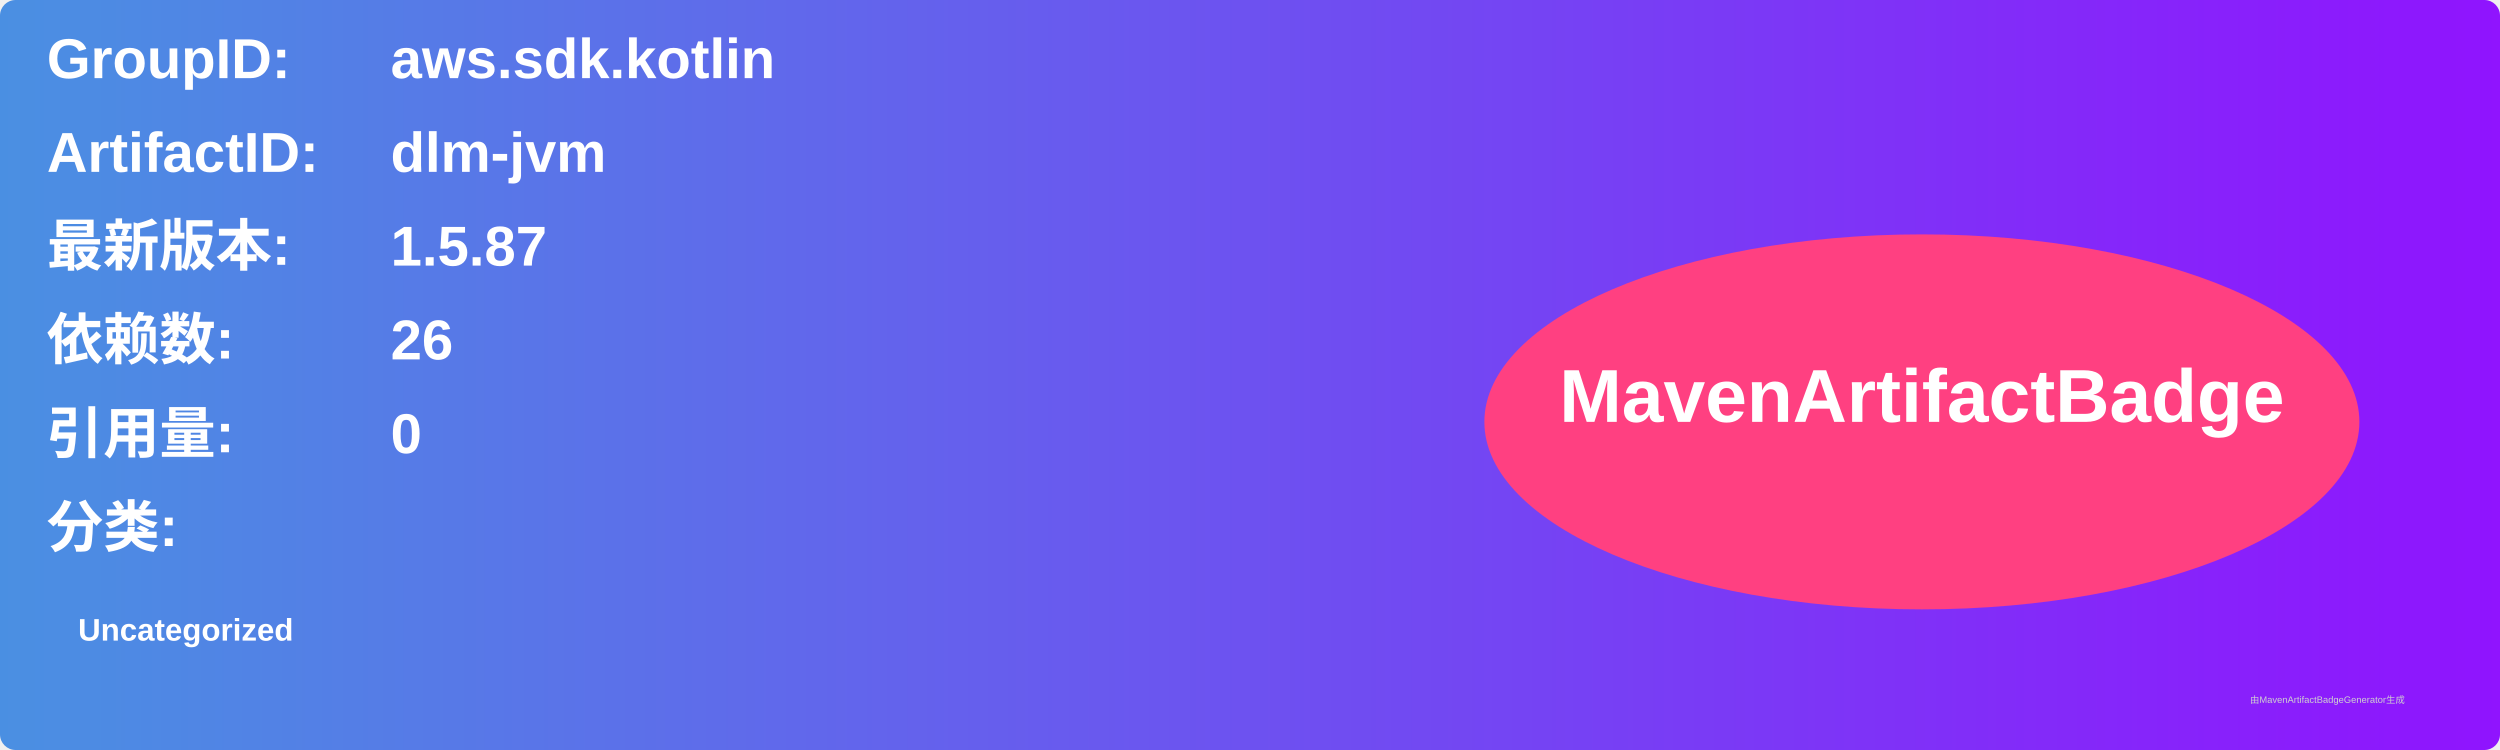
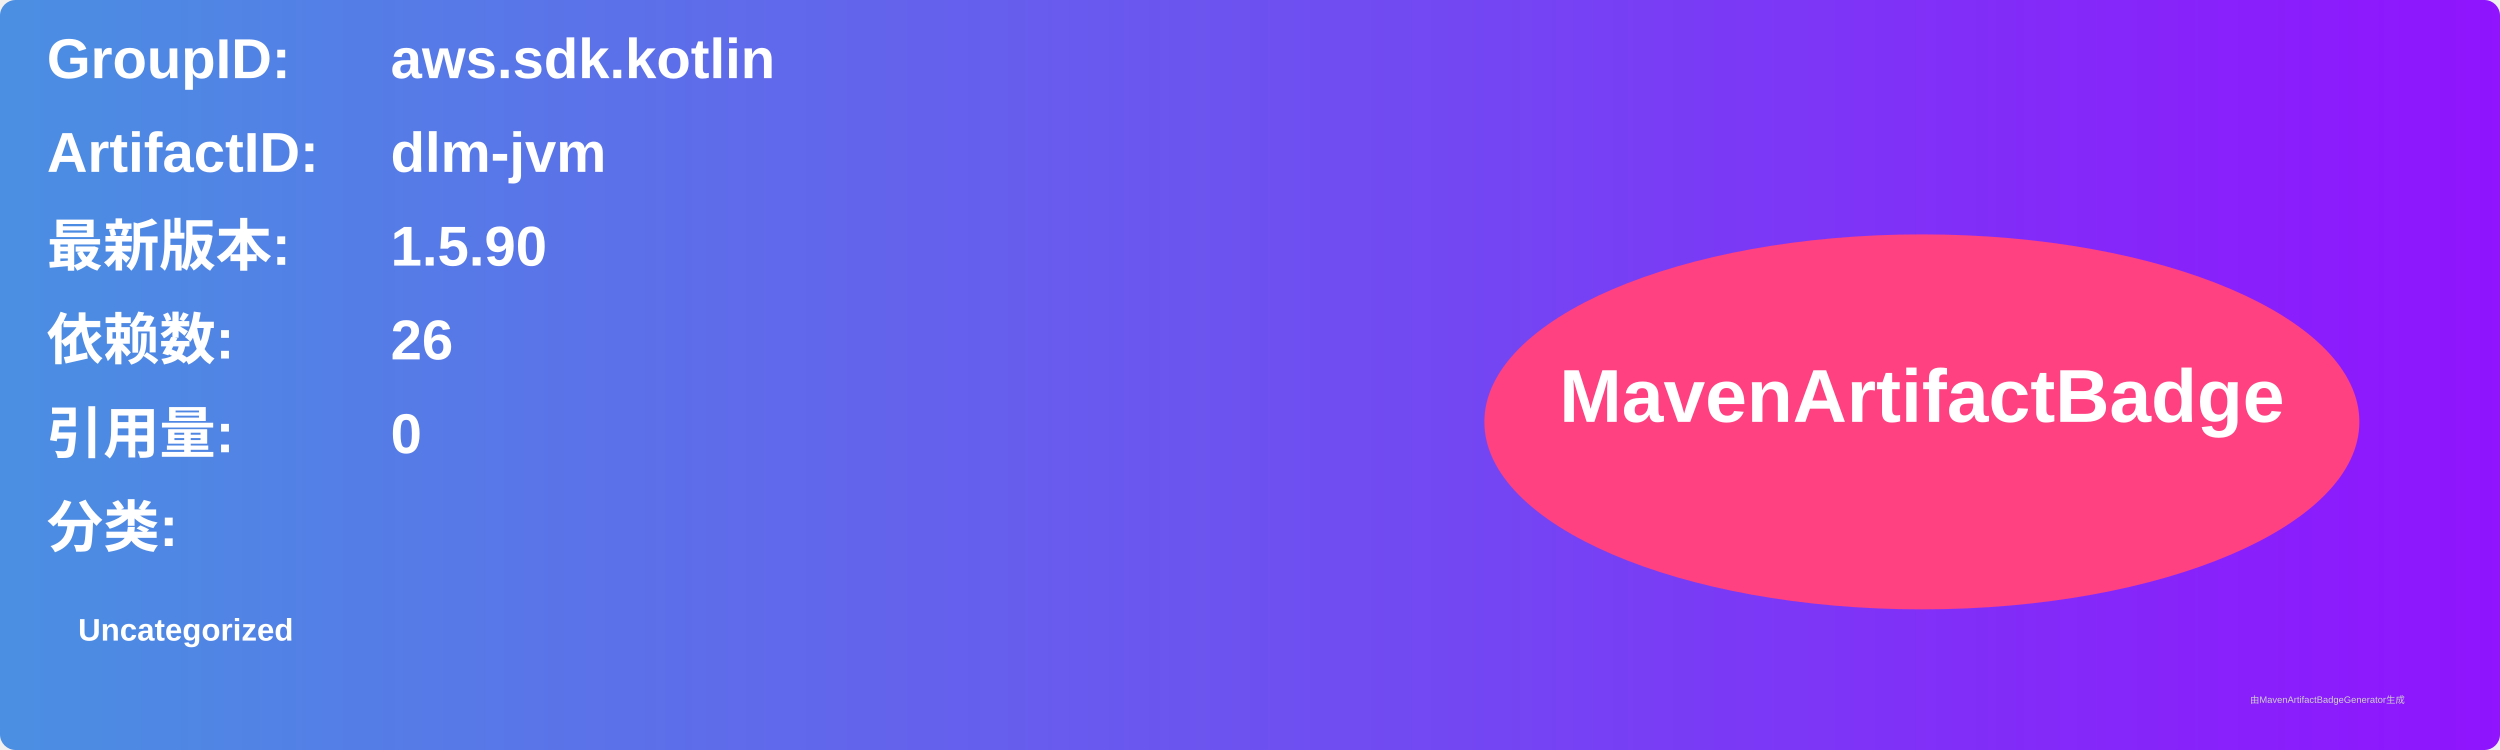
<svg xmlns="http://www.w3.org/2000/svg" width="800" height="240" viewBox="0 0 800 240">
  <linearGradient id="grad" x1="0%" y1="0%" x2="100%" y2="0%">
    <stop offset="0%" stop-color="#4a90e2" />
    <stop offset="100%" stop-color="#9013fe" />
  </linearGradient>
  <rect width="100%" height="100%" rx="5" ry="5" fill="url(#grad)" />
  <g transform="translate(15, 15)">
    <text x="0" y="10" font-family="Arial" font-size="18" fill="white" font-weight="bold" width="260">GroupID:</text>
    <text x="110" y="10" font-family="Arial" font-size="18" fill="white" font-weight="bold" width="460">aws.sdk.kotlin</text>
    <text x="0" y="40" font-family="Arial" font-size="18" fill="white" font-weight="bold" width="260">ArtifactID:</text>
    <text x="110" y="40" font-family="Arial" font-size="18" fill="white" font-weight="bold" width="460">dlm-jvm</text>
    <text x="0" y="70" font-family="Arial" font-size="18" fill="white" font-weight="bold">最新版本:</text>
    <text x="110" y="70" font-family="Arial" font-size="18" fill="white" font-weight="bold">
-       <tspan font-weight="bold">1.5.87</tspan>
+       <tspan font-weight="bold">1.5.90</tspan>
    </text>
    <text x="0" y="100" font-family="Arial" font-size="18" fill="white" font-weight="bold">依赖数: </text>
    <text x="110" y="100" font-family="Arial" font-size="18" fill="white">
      <tspan font-weight="bold">26</tspan>
    </text>
    <text x="0" y="130" font-family="Arial" font-size="18" fill="white" font-weight="bold">引用量: </text>
    <text x="110" y="130" font-family="Arial" font-size="18" fill="white">
      <tspan font-weight="bold">0</tspan>
    </text>
    <text x="0" y="160" font-family="Arial" font-size="18" fill="white" font-weight="bold">分类:</text>
    <text x="10" y="190" font-family="Arial" font-size="10" fill="white">
      <tspan font-weight="bold">Uncategorized</tspan>
    </text>
    <ellipse cx="600" cy="120" rx="140" ry="60" fill="#ff4081" />
    <text x="600" y="120" text-anchor="middle" font-family="Arial" font-size="24" fill="white" font-weight="bold">MavenArtifactBadge</text>
  </g>
  <text x="720" y="225" font-family="Arial" font-size="3" fill="#d0d0d0">由MavenArtifactBadgeGenerator生成</text>
</svg>
